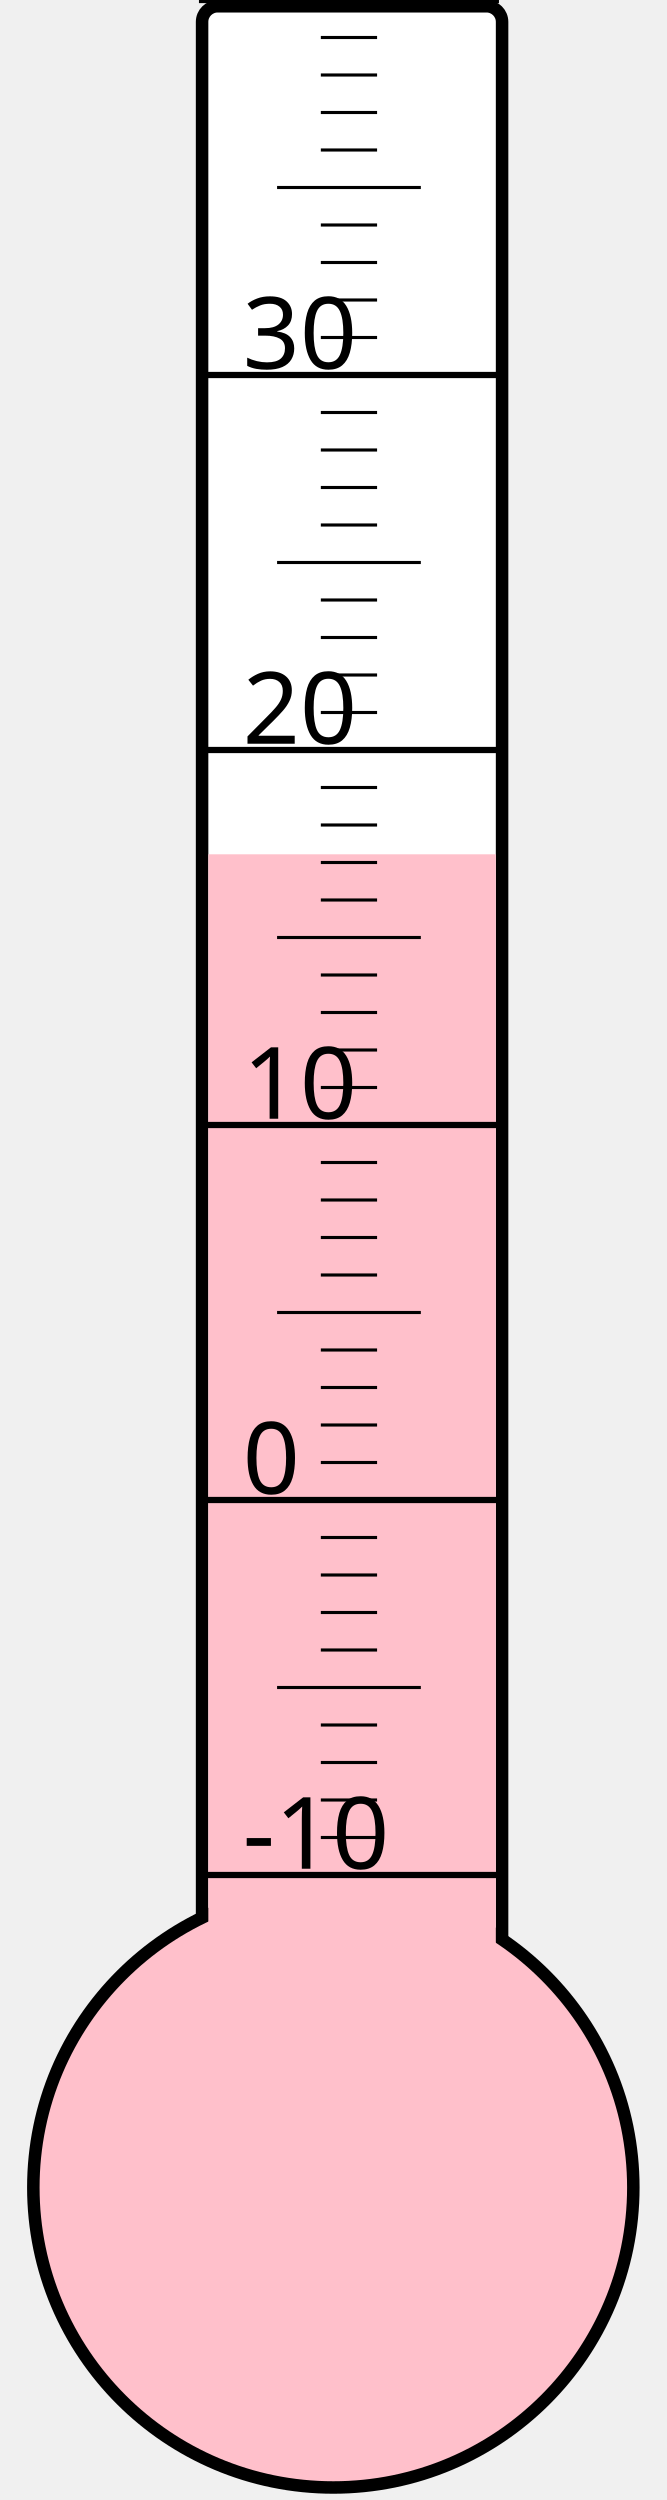
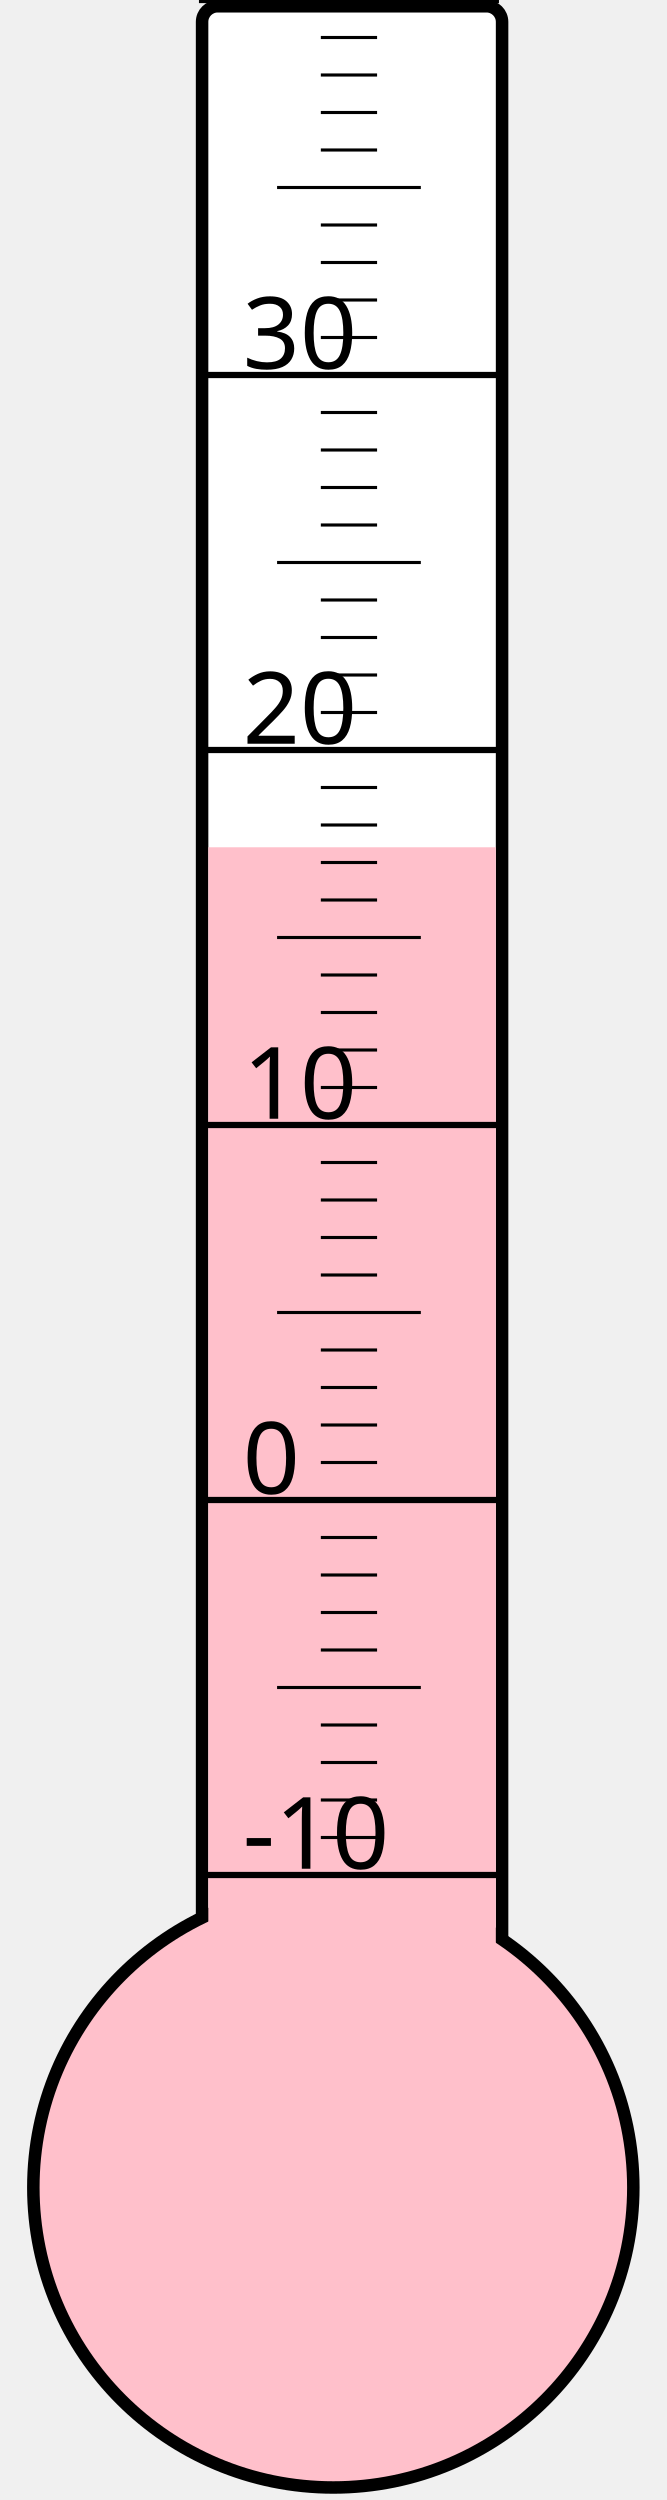
<svg xmlns="http://www.w3.org/2000/svg" width="40px" height="150px" viewBox="0 0 200 800">
  <rect width="200" height="800" x="0" y="0" style="fill: #ffffeb; fill-opacity: 0;" />
  <rect width="96" height="680" x="58" y="2" rx="5" ry="5" style="fill: white; fill-opacity: 1; stroke: black; stroke-width: 4;" />
  <circle cx="100" cy="700" r="96" style="fill: pink; stroke: black; stroke-width: 4;" />
-   <rect width="92" height="426.625" x="60" y="273.375" style="fill: pink; fill-opacity: 1; stroke-width: 0;" />
+   <rect width="92" height="428.875" x="60" y="271.125" style="fill: pink; fill-opacity: 1; stroke-width: 0;" />
  <text x="71" y="598" style="font-family: sans-serif; font-size: 24pt;">-10</text>
  <text x="71" y="478" style="font-family: sans-serif; font-size: 24pt;">0</text>
  <text x="71" y="358" style="font-family: sans-serif; font-size: 24pt;">10</text>
  <text x="71" y="238" style="font-family: sans-serif; font-size: 24pt;">20</text>
  <text x="71" y="118" style="font-family: sans-serif; font-size: 24pt;">30</text>
  <g style="stroke: black;">
    <line x1="57" y1="600" x2="153" y2="600" style="stroke-width: 2;" />
    <line x1="96" y1="588" x2="114" y2="588" style="stroke-width: 1;" />
    <line x1="96" y1="576" x2="114" y2="576" style="stroke-width: 1;" />
    <line x1="96" y1="564" x2="114" y2="564" style="stroke-width: 1;" />
    <line x1="96" y1="552" x2="114" y2="552" style="stroke-width: 1;" />
    <line x1="82" y1="540" x2="128" y2="540" style="stroke-width: 1;" />
    <line x1="96" y1="528" x2="114" y2="528" style="stroke-width: 1;" />
    <line x1="96" y1="516" x2="114" y2="516" style="stroke-width: 1;" />
    <line x1="96" y1="504" x2="114" y2="504" style="stroke-width: 1;" />
    <line x1="96" y1="492" x2="114" y2="492" style="stroke-width: 1;" />
    <line x1="57" y1="480" x2="153" y2="480" style="stroke-width: 2;" />
    <line x1="96" y1="468" x2="114" y2="468" style="stroke-width: 1;" />
    <line x1="96" y1="456" x2="114" y2="456" style="stroke-width: 1;" />
    <line x1="96" y1="444" x2="114" y2="444" style="stroke-width: 1;" />
    <line x1="96" y1="432" x2="114" y2="432" style="stroke-width: 1;" />
    <line x1="82" y1="420" x2="128" y2="420" style="stroke-width: 1;" />
    <line x1="96" y1="408" x2="114" y2="408" style="stroke-width: 1;" />
    <line x1="96" y1="396" x2="114" y2="396" style="stroke-width: 1;" />
    <line x1="96" y1="384" x2="114" y2="384" style="stroke-width: 1;" />
    <line x1="96" y1="372" x2="114" y2="372" style="stroke-width: 1;" />
    <line x1="57" y1="360" x2="153" y2="360" style="stroke-width: 2;" />
    <line x1="96" y1="348" x2="114" y2="348" style="stroke-width: 1;" />
    <line x1="96" y1="336" x2="114" y2="336" style="stroke-width: 1;" />
    <line x1="96" y1="324" x2="114" y2="324" style="stroke-width: 1;" />
    <line x1="96" y1="312" x2="114" y2="312" style="stroke-width: 1;" />
    <line x1="82" y1="300" x2="128" y2="300" style="stroke-width: 1;" />
    <line x1="96" y1="288" x2="114" y2="288" style="stroke-width: 1;" />
    <line x1="96" y1="276" x2="114" y2="276" style="stroke-width: 1;" />
    <line x1="96" y1="264" x2="114" y2="264" style="stroke-width: 1;" />
    <line x1="96" y1="252" x2="114" y2="252" style="stroke-width: 1;" />
    <line x1="57" y1="240" x2="153" y2="240" style="stroke-width: 2;" />
    <line x1="96" y1="228" x2="114" y2="228" style="stroke-width: 1;" />
    <line x1="96" y1="216" x2="114" y2="216" style="stroke-width: 1;" />
    <line x1="96" y1="204" x2="114" y2="204" style="stroke-width: 1;" />
    <line x1="96" y1="192" x2="114" y2="192" style="stroke-width: 1;" />
    <line x1="82" y1="180" x2="128" y2="180" style="stroke-width: 1;" />
    <line x1="96" y1="168" x2="114" y2="168" style="stroke-width: 1;" />
    <line x1="96" y1="156" x2="114" y2="156" style="stroke-width: 1;" />
    <line x1="96" y1="144" x2="114" y2="144" style="stroke-width: 1;" />
    <line x1="96" y1="132" x2="114" y2="132" style="stroke-width: 1;" />
    <line x1="57" y1="120" x2="153" y2="120" style="stroke-width: 2;" />
    <line x1="96" y1="108" x2="114" y2="108" style="stroke-width: 1;" />
    <line x1="96" y1="96" x2="114" y2="96" style="stroke-width: 1;" />
    <line x1="96" y1="84" x2="114" y2="84" style="stroke-width: 1;" />
    <line x1="96" y1="72" x2="114" y2="72" style="stroke-width: 1;" />
    <line x1="82" y1="60" x2="128" y2="60" style="stroke-width: 1;" />
    <line x1="96" y1="48" x2="114" y2="48" style="stroke-width: 1;" />
    <line x1="96" y1="36" x2="114" y2="36" style="stroke-width: 1;" />
    <line x1="96" y1="24" x2="114" y2="24" style="stroke-width: 1;" />
    <line x1="96" y1="12" x2="114" y2="12" style="stroke-width: 1;" />
    <line x1="57" y1="0" x2="153" y2="0" style="stroke-width: 2;" />
  </g>
</svg>
